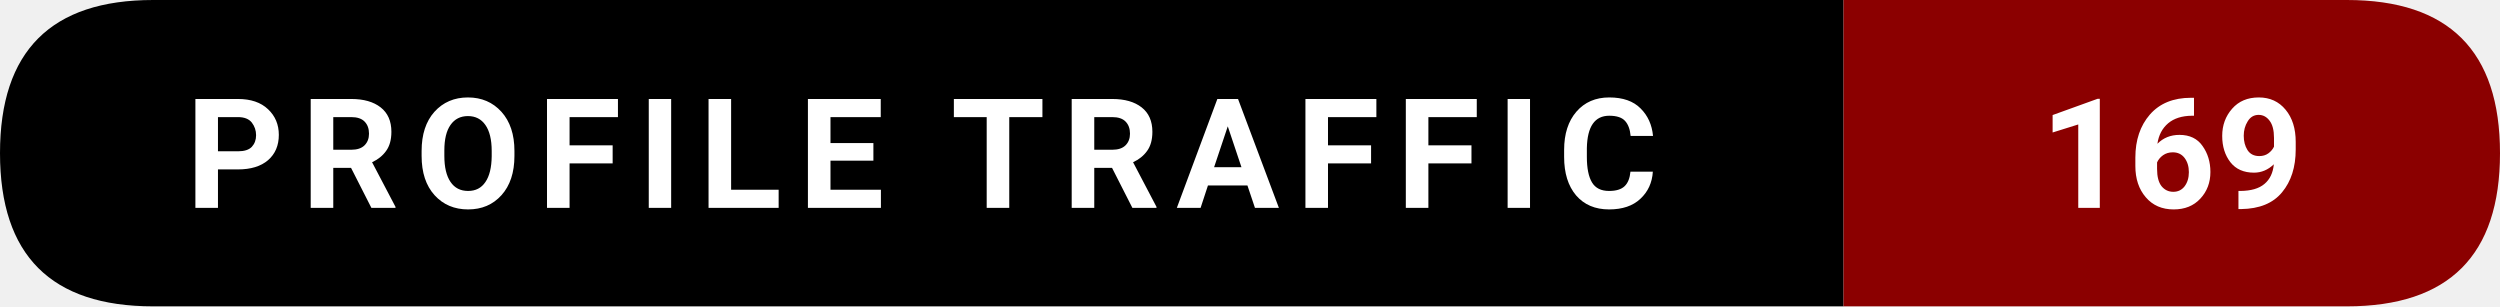
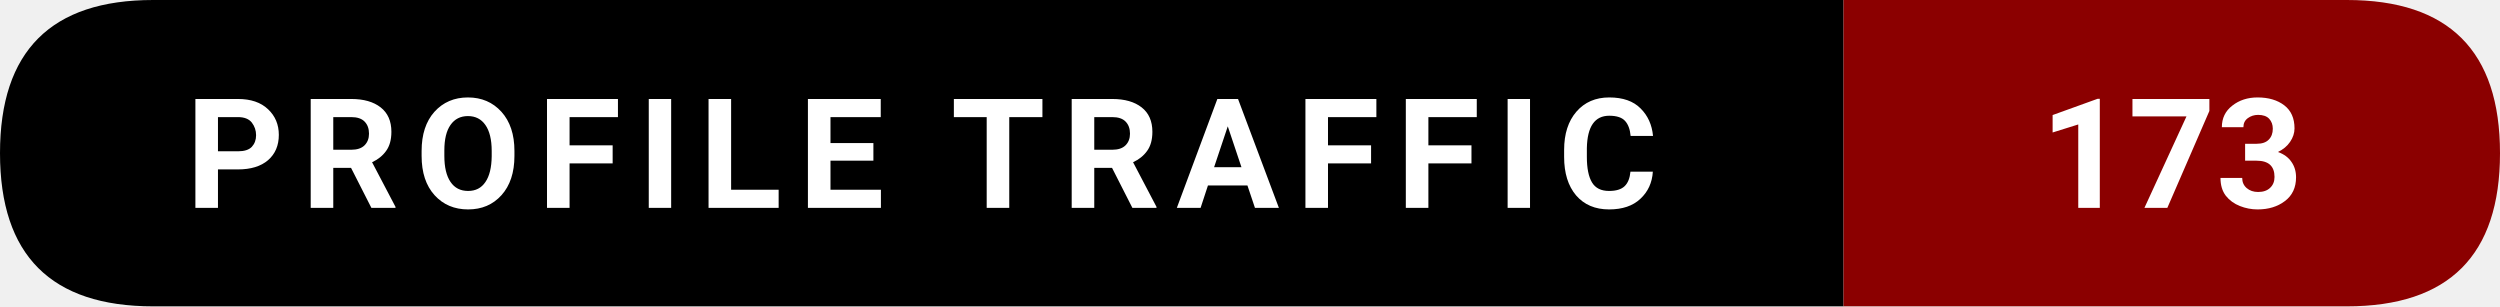
- <svg xmlns="http://www.w3.org/2000/svg" width="228.5" height="28" viewBox="0 0 228.5 28" role="img" aria-label="Profile traffic: 169">
+ <svg xmlns="http://www.w3.org/2000/svg" width="228.5" height="28" viewBox="0 0 228.5 28" role="img" aria-label="Profile traffic: 173">
  <path d="M14,0   L168.5,0   L168.5,28   L14,28   Q0,28 0,14   L0,14   Q0,0 14,0   Z" fill="#000000" />
  <path d="M168.5,0   L214.5,0   Q228.5,0 228.5,14   L228.5,14   Q228.5,28 214.5,28   L168.5,28   Z" fill="#8B0000" />
  <text x="84.25" y="19" text-anchor="middle" font-family="ui-sans-serif,system-ui,-apple-system,Segoe UI,Roboto,Ubuntu,Arial" font-size="14" font-weight="600" fill="#ffffff" letter-spacing="1.5">
    PROFILE TRAFFIC
  </text>
  <text x="198.5" y="19" text-anchor="middle" font-family="ui-sans-serif,system-ui,-apple-system,Segoe UI,Roboto,Ubuntu,Arial" font-size="14" font-weight="700" fill="#ffffff">
-     169
+     173
  </text>
</svg>
